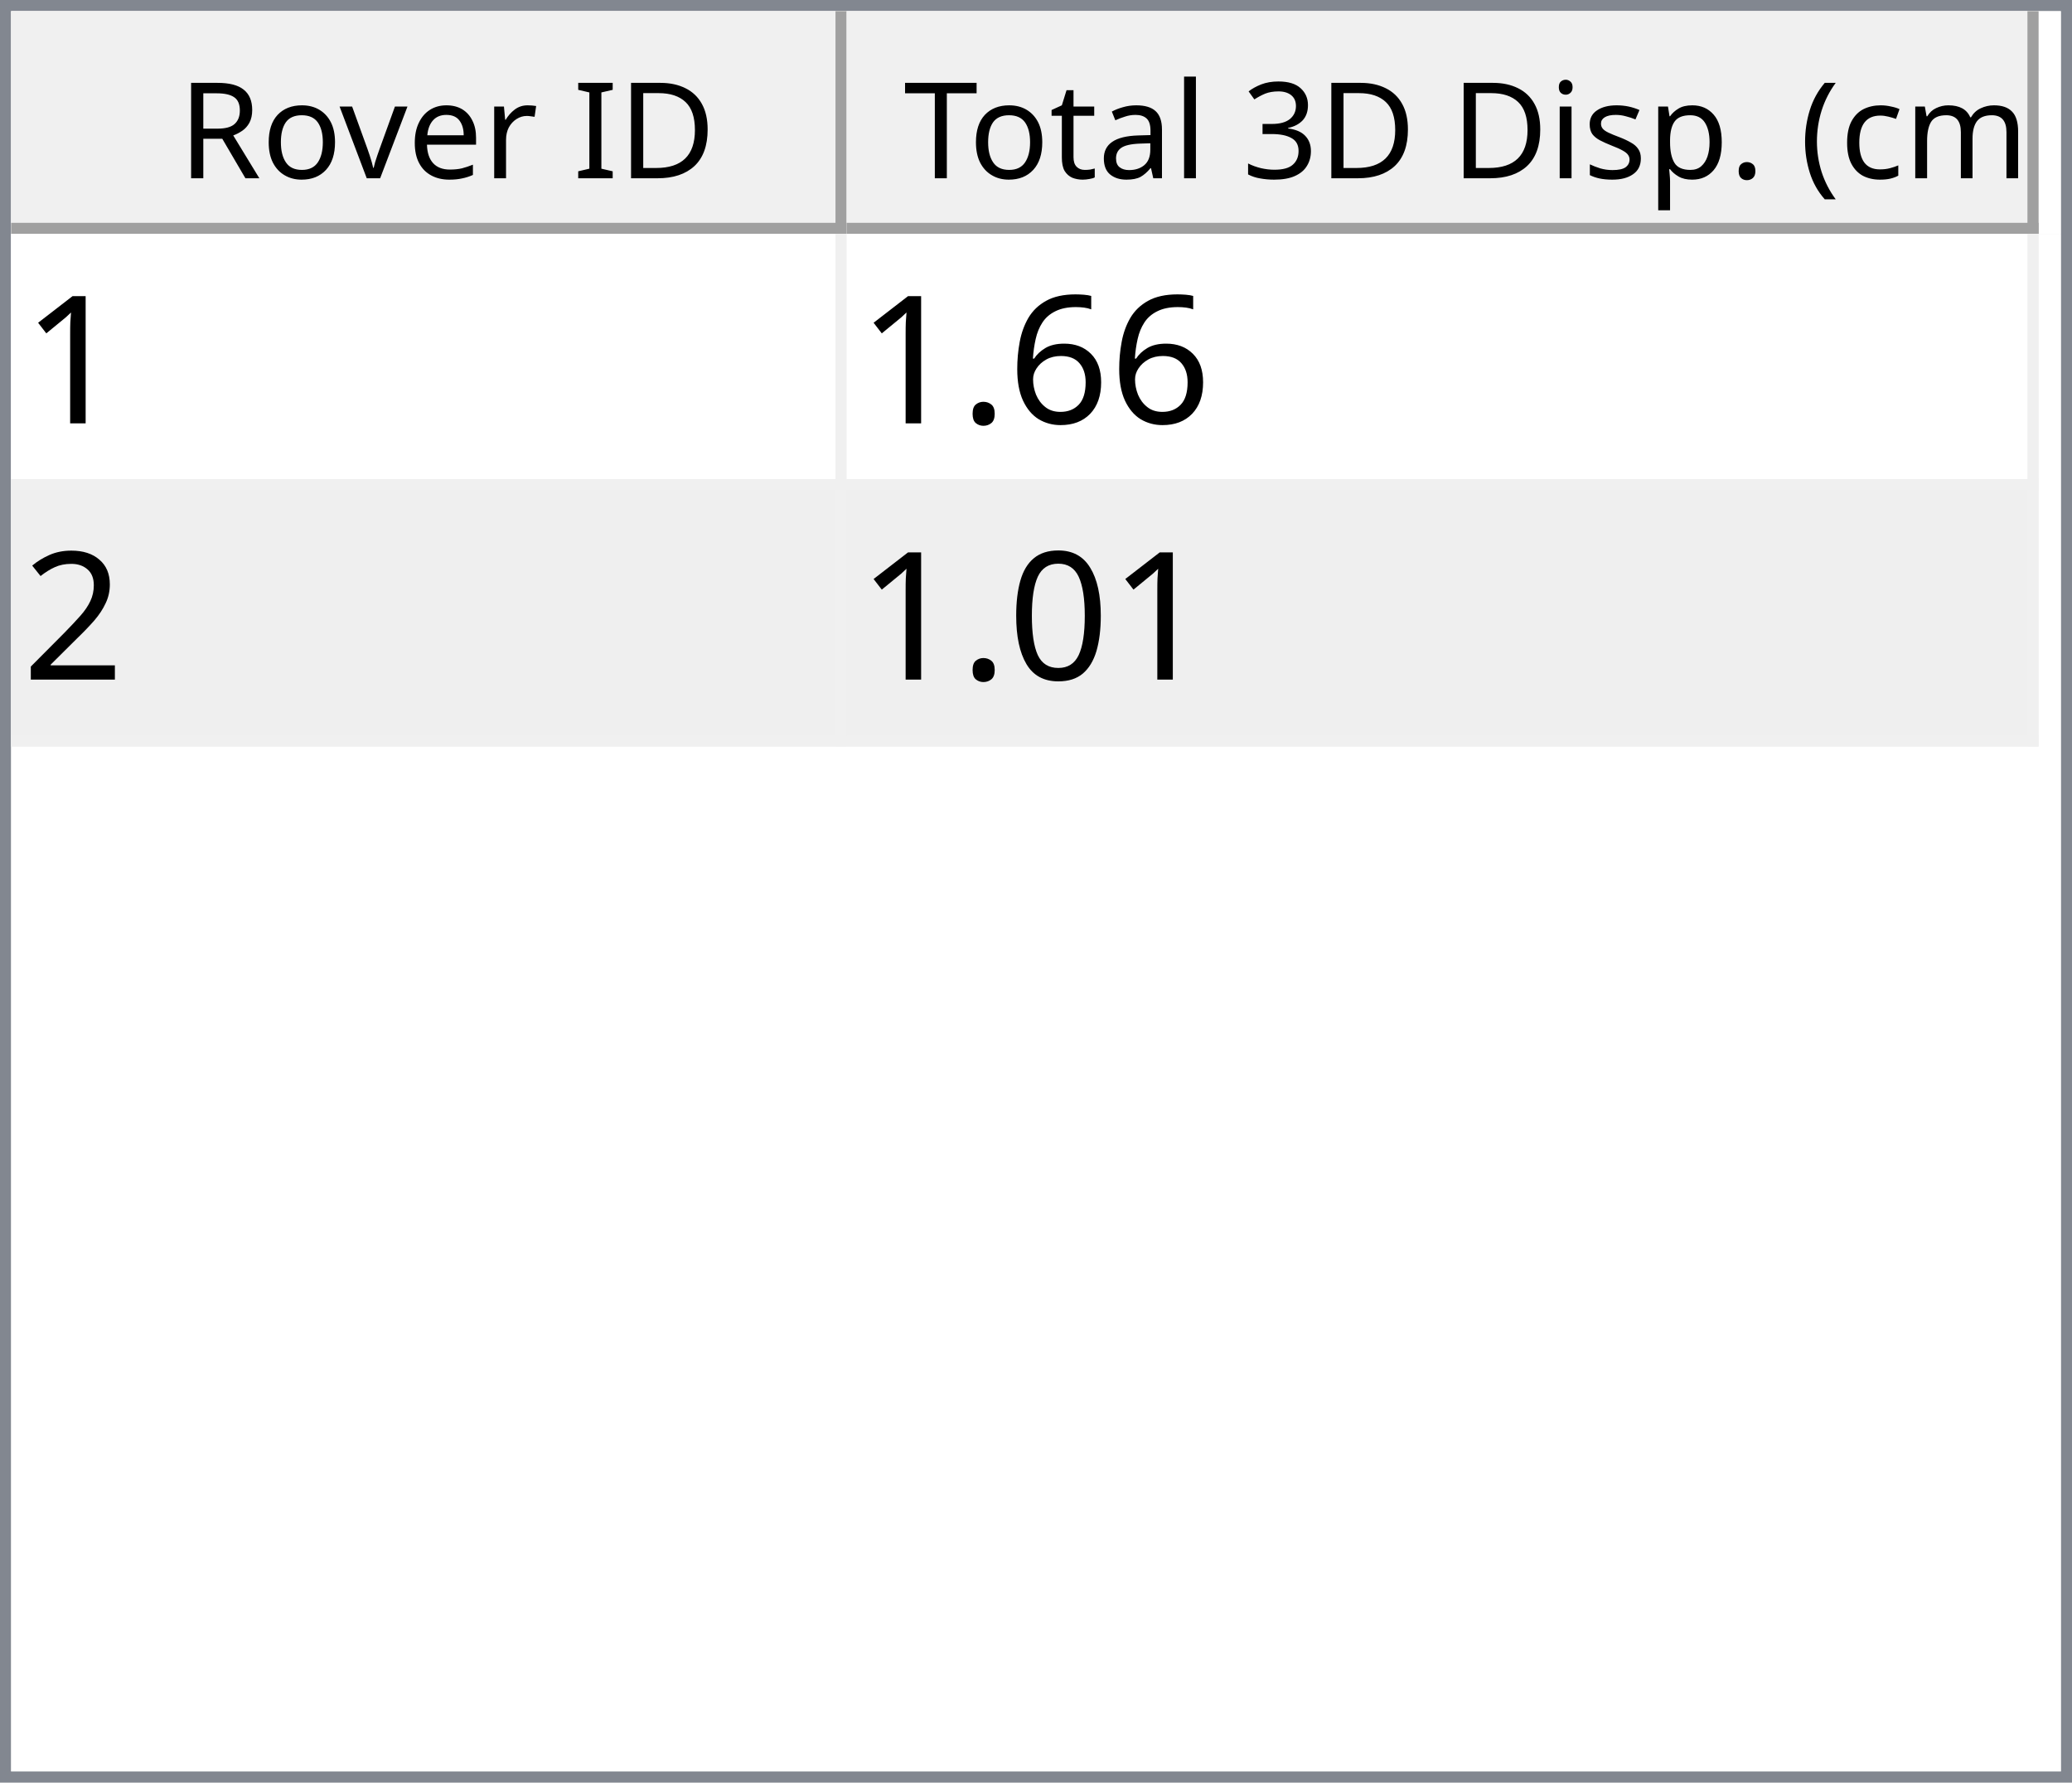
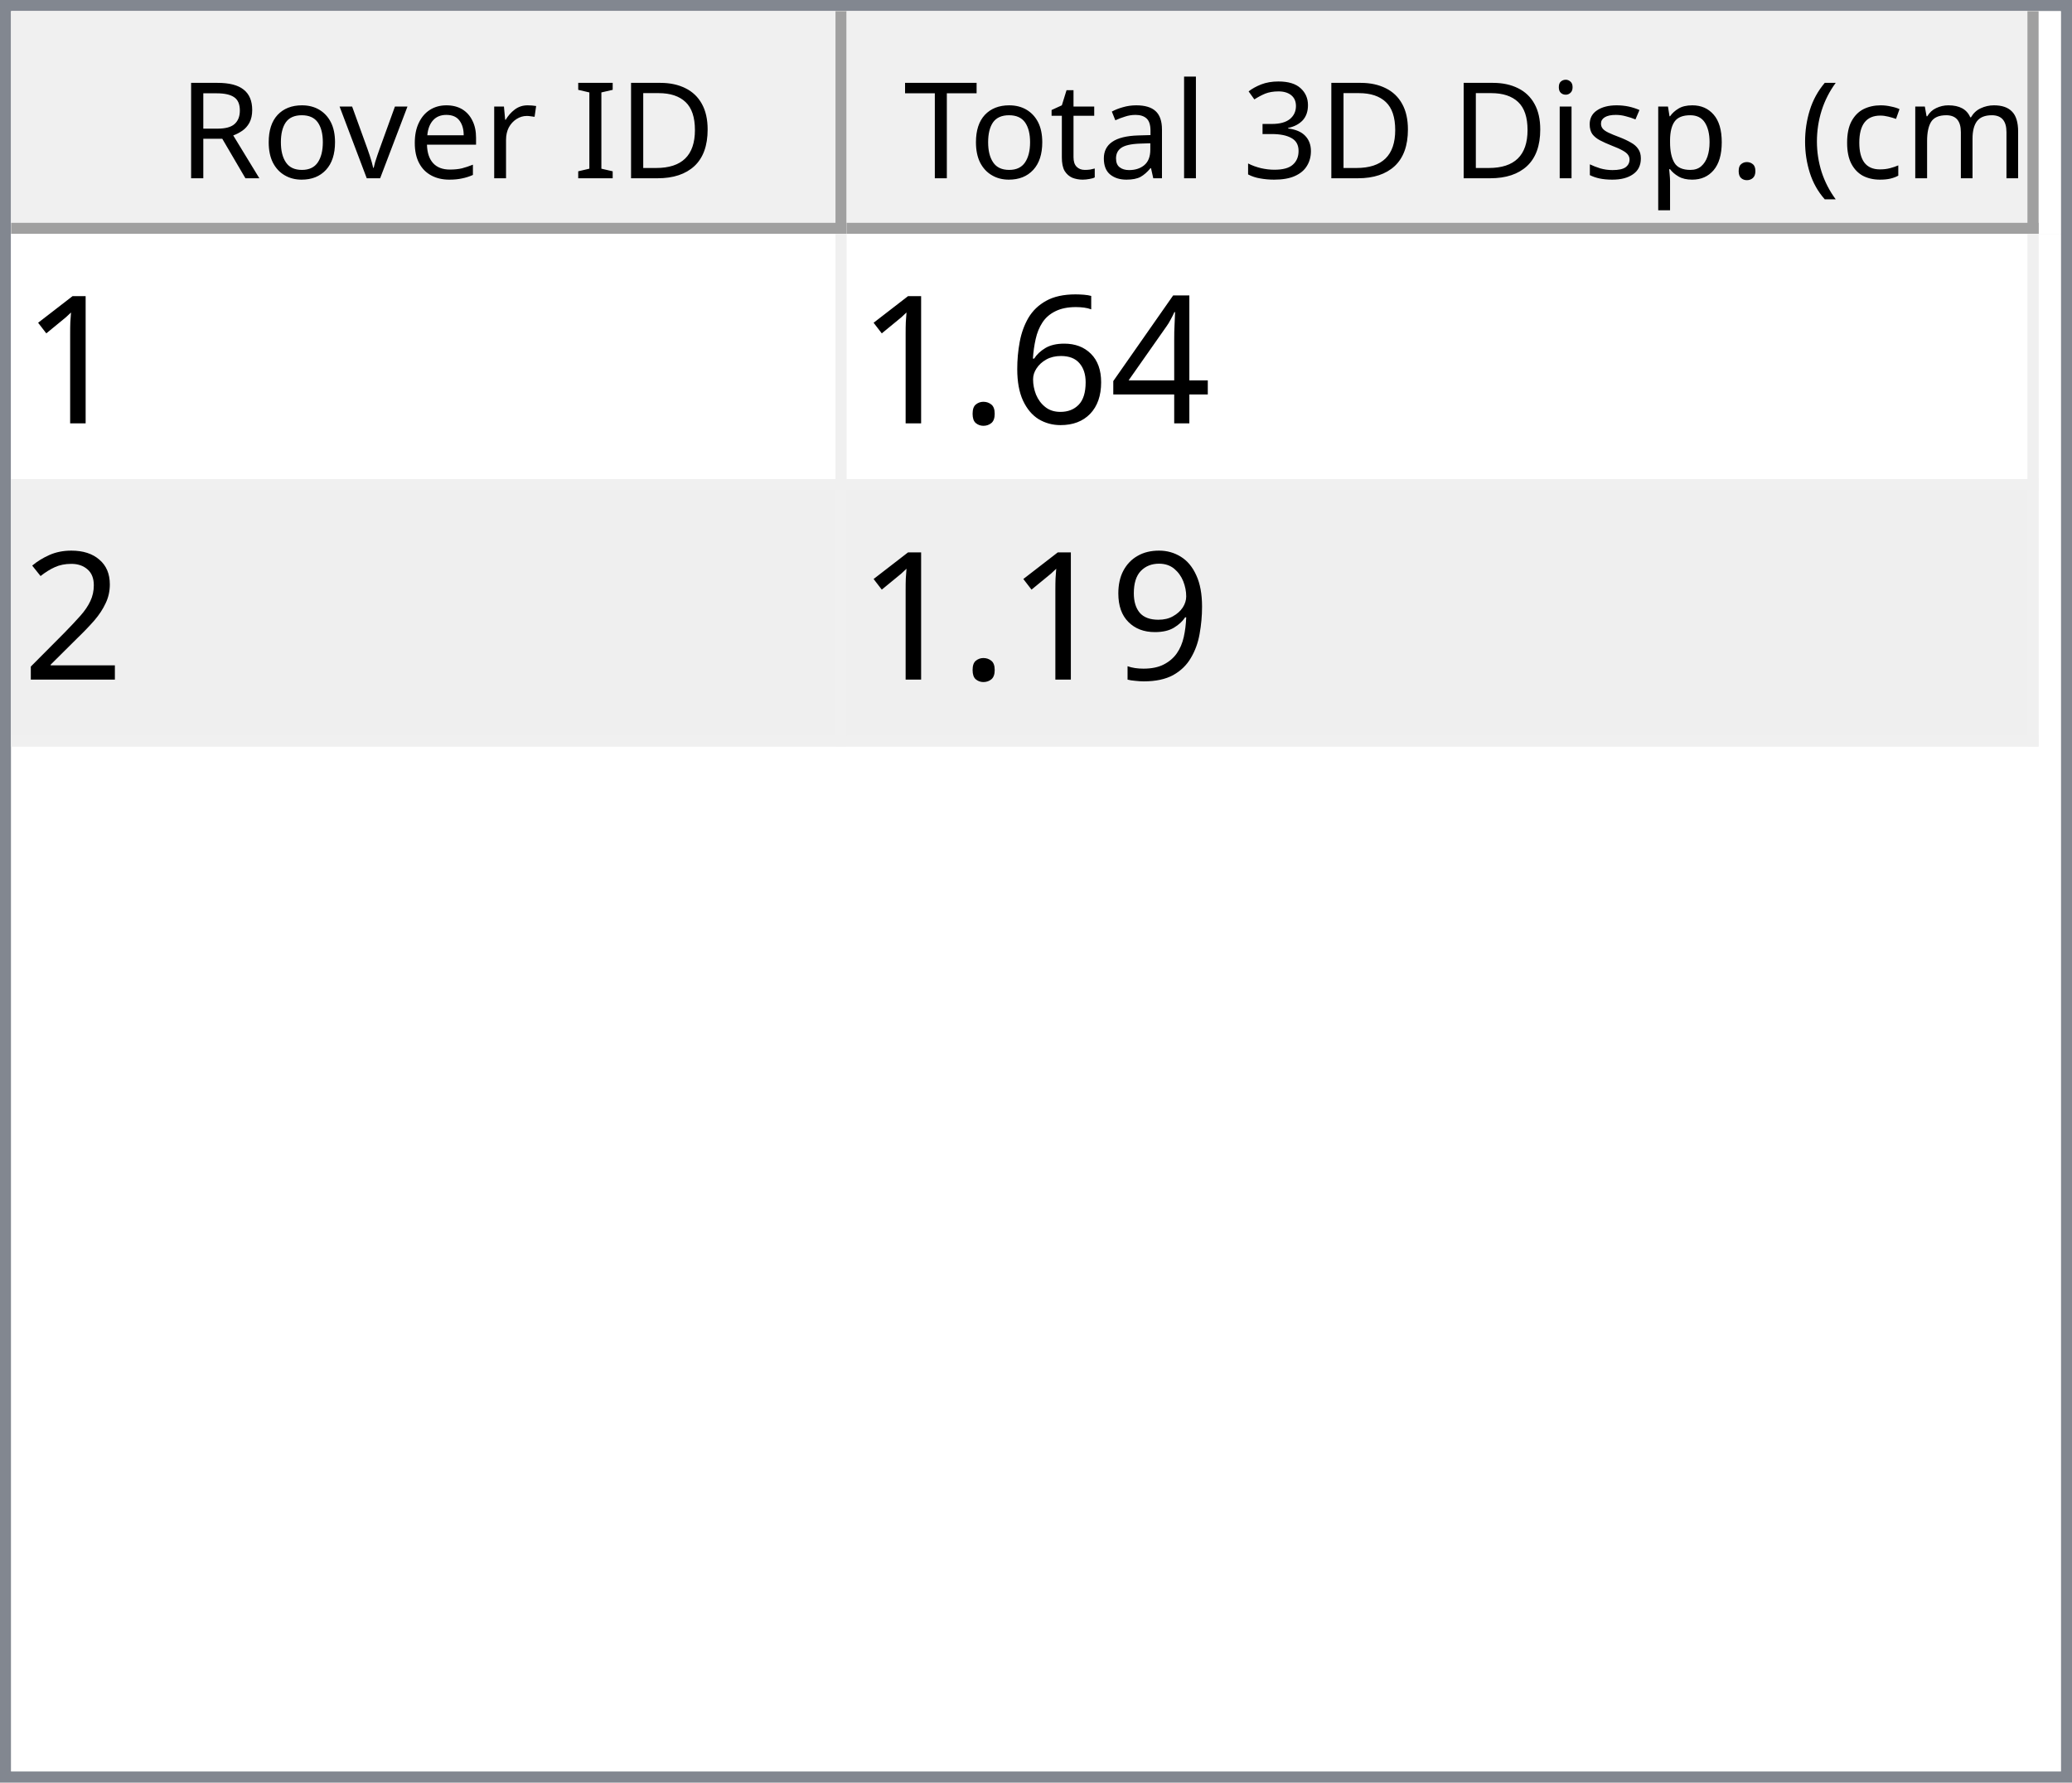
<svg xmlns="http://www.w3.org/2000/svg" style="fill-opacity:1; color-rendering:auto; color-interpolation:auto; text-rendering:auto; stroke:black; stroke-linecap:square; stroke-miterlimit:10; shape-rendering:auto; stroke-opacity:1; fill:black; stroke-dasharray:none; font-weight:normal; stroke-width:1; font-family:'Dialog'; font-style:normal; stroke-linejoin:miter; font-size:12px; stroke-dashoffset:0; image-rendering:auto;" width="186" height="160">
  <defs id="genericDefs" />
  <g>
    <defs id="defs1">
      <clipPath clipPathUnits="userSpaceOnUse" id="clipPath1">
        <path d="M0 0 L186 0 L186 160 L0 160 L0 0 Z" />
      </clipPath>
      <clipPath clipPathUnits="userSpaceOnUse" id="clipPath2">
        <path d="M0 0 L0 160 L186 160 L186 0 Z" />
      </clipPath>
      <clipPath clipPathUnits="userSpaceOnUse" id="clipPath3">
        <path d="M0 0 L0 20 L184 20 L184 0 Z" />
      </clipPath>
      <clipPath clipPathUnits="userSpaceOnUse" id="clipPath4">
        <path d="M0 0 L0 20 L75 20 L75 0 Z" />
      </clipPath>
      <clipPath clipPathUnits="userSpaceOnUse" id="clipPath5">
        <path d="M1 1 L1 19 L74 19 L74 1 Z" />
      </clipPath>
      <clipPath clipPathUnits="userSpaceOnUse" id="clipPath6">
        <path d="M0 0 L0 18 L73 18 L73 0 Z" />
      </clipPath>
      <clipPath clipPathUnits="userSpaceOnUse" id="clipPath7">
        <path d="M-0.5 -0.5 L-0.5 19.5 L74.5 19.5 L74.5 -0.5 Z" />
      </clipPath>
      <clipPath clipPathUnits="userSpaceOnUse" id="clipPath8">
        <path d="M0 0 L0 20 L107 20 L107 0 Z" />
      </clipPath>
      <clipPath clipPathUnits="userSpaceOnUse" id="clipPath9">
        <path d="M1 1 L1 19 L106 19 L106 1 Z" />
      </clipPath>
      <clipPath clipPathUnits="userSpaceOnUse" id="clipPath10">
        <path d="M0 0 L0 18 L105 18 L105 0 Z" />
      </clipPath>
      <clipPath clipPathUnits="userSpaceOnUse" id="clipPath11">
        <path d="M-0.5 -0.5 L-0.5 19.5 L106.5 19.5 L106.5 -0.5 Z" />
      </clipPath>
      <clipPath clipPathUnits="userSpaceOnUse" id="clipPath12">
        <path d="M0 0 L0 138 L184 138 L184 0 Z" />
      </clipPath>
      <clipPath clipPathUnits="userSpaceOnUse" id="clipPath13">
        <path d="M0 0 L0 46 L182 46 L182 0 Z" />
      </clipPath>
      <clipPath clipPathUnits="userSpaceOnUse" id="clipPath14">
        <path d="M-0.5 -0.5 L-0.5 45.5 L181.5 45.5 L181.5 -0.5 Z" />
      </clipPath>
      <clipPath clipPathUnits="userSpaceOnUse" id="clipPath15">
        <path d="M0 0 L0 22 L74 22 L74 0 Z" />
      </clipPath>
      <clipPath clipPathUnits="userSpaceOnUse" id="clipPath16">
        <path d="M0 0 L0 22 L106 22 L106 0 Z" />
      </clipPath>
      <font horiz-adv-x="64.551" id="font1">
        <font-face ascent="107.91" descent="25.098" units-per-em="100" style="font-style:normal; font-family:Segoe UI; font-weight:normal;" />
        <missing-glyph horiz-adv-x="64.551" d="M8.109 0 L8.109 68.266 L56.453 68.266 L56.453 0 L8.109 0 ZM15.328 7.234 L49.219 7.234 L49.219 61.031 L15.328 61.031 L15.328 7.234 Z" />
        <glyph unicode="D" horiz-adv-x="70.117" d="M9.188 0 L9.188 70.016 L28.516 70.016 Q65.531 70.016 65.531 35.891 Q65.531 19.672 55.25 9.836 Q44.969 0 27.734 0 L9.188 0 ZM17.391 62.594 L17.391 7.422 L27.828 7.422 Q41.609 7.422 49.273 14.797 Q56.938 22.172 56.938 35.688 Q56.938 62.594 28.328 62.594 L17.391 62.594 Z" />
        <glyph unicode="I" horiz-adv-x="26.611" d="M17.391 0 L9.188 0 L9.188 70.016 L17.391 70.016 L17.391 0 Z" />
        <glyph unicode=" " horiz-adv-x="27.393" d="" />
        <glyph unicode="r" horiz-adv-x="34.766" d="M34.188 41.891 Q32.078 43.5 28.125 43.5 Q23 43.5 19.555 38.672 Q16.109 33.844 16.109 25.484 L16.109 0 L8.109 0 L8.109 50 L16.109 50 L16.109 39.703 L16.312 39.703 Q18.016 44.969 21.531 47.922 Q25.047 50.875 29.391 50.875 Q32.516 50.875 34.188 50.203 L34.188 41.891 Z" />
        <glyph unicode="e" horiz-adv-x="52.295" d="M48.297 23 L12.984 23 Q13.188 14.656 17.484 10.109 Q21.781 5.562 29.297 5.562 Q37.75 5.562 44.828 11.141 L44.828 3.609 Q38.234 -1.172 27.391 -1.172 Q16.797 -1.172 10.742 5.641 Q4.688 12.453 4.688 24.812 Q4.688 36.469 11.305 43.82 Q17.922 51.172 27.734 51.172 Q37.547 51.172 42.922 44.828 Q48.297 38.484 48.297 27.203 L48.297 23 ZM40.094 29.781 Q40.047 36.719 36.75 40.578 Q33.453 44.438 27.594 44.438 Q21.922 44.438 17.969 40.383 Q14.016 36.328 13.094 29.781 L40.094 29.781 Z" />
        <glyph unicode="v" horiz-adv-x="47.9" d="M47.406 50 L27.484 0 L19.625 0 L0.688 50 L9.469 50 L22.172 13.672 Q23.578 9.672 23.922 6.688 L24.125 6.688 Q24.609 10.453 25.688 13.484 L38.969 50 L47.406 50 Z" />
        <glyph unicode="o" horiz-adv-x="58.594" d="M29 -1.172 Q17.922 -1.172 11.305 5.836 Q4.688 12.844 4.688 24.422 Q4.688 37.016 11.57 44.094 Q18.453 51.172 30.172 51.172 Q41.359 51.172 47.633 44.289 Q53.906 37.406 53.906 25.203 Q53.906 13.234 47.141 6.031 Q40.375 -1.172 29 -1.172 ZM29.594 44.438 Q21.875 44.438 17.383 39.188 Q12.891 33.938 12.891 24.703 Q12.891 15.828 17.43 10.695 Q21.969 5.562 29.594 5.562 Q37.359 5.562 41.531 10.594 Q45.703 15.625 45.703 24.906 Q45.703 34.281 41.531 39.359 Q37.359 44.438 29.594 44.438 Z" />
        <glyph unicode="R" horiz-adv-x="59.814" d="M59.375 0 L49.609 0 L37.891 19.625 Q36.281 22.359 34.766 24.289 Q33.25 26.219 31.664 27.438 Q30.078 28.656 28.25 29.219 Q26.422 29.781 24.125 29.781 L17.391 29.781 L17.391 0 L9.188 0 L9.188 70.016 L30.078 70.016 Q34.672 70.016 38.555 68.867 Q42.438 67.719 45.289 65.375 Q48.141 63.031 49.758 59.547 Q51.375 56.062 51.375 51.375 Q51.375 47.703 50.273 44.656 Q49.172 41.609 47.148 39.211 Q45.125 36.812 42.266 35.133 Q39.406 33.453 35.844 32.516 L35.844 32.328 Q37.594 31.547 38.891 30.547 Q40.188 29.547 41.359 28.18 Q42.531 26.812 43.68 25.078 Q44.828 23.344 46.234 21.047 L59.375 0 ZM17.391 62.594 L17.391 37.203 L28.516 37.203 Q31.594 37.203 34.203 38.133 Q36.812 39.062 38.719 40.797 Q40.625 42.531 41.703 45.047 Q42.781 47.562 42.781 50.688 Q42.781 56.297 39.141 59.445 Q35.5 62.594 28.609 62.594 L17.391 62.594 Z" />
        <glyph unicode=")" horiz-adv-x="30.176" d="M8.297 -15.922 L1.172 -15.922 Q16.406 2.344 16.406 26.812 Q16.406 51.469 1.078 70.016 L8.297 70.016 Q23.531 52.156 23.531 26.703 Q23.531 1.375 8.297 -15.922 Z" />
        <glyph unicode="m" horiz-adv-x="86.133" d="M79.109 0 L71.094 0 L71.094 28.719 Q71.094 37.016 68.531 40.727 Q65.969 44.438 59.906 44.438 Q54.781 44.438 51.195 39.75 Q47.609 35.062 47.609 28.516 L47.609 0 L39.594 0 L39.594 29.688 Q39.594 44.438 28.219 44.438 Q22.953 44.438 19.531 40.016 Q16.109 35.594 16.109 28.516 L16.109 0 L8.109 0 L8.109 50 L16.109 50 L16.109 42.094 L16.312 42.094 Q21.625 51.172 31.844 51.172 Q36.969 51.172 40.773 48.312 Q44.578 45.453 46 40.828 Q51.562 51.172 62.594 51.172 Q79.109 51.172 79.109 30.812 L79.109 0 Z" />
        <glyph unicode="c" horiz-adv-x="46.191" d="M42.188 2.297 Q36.422 -1.172 28.516 -1.172 Q17.828 -1.172 11.258 5.789 Q4.688 12.75 4.688 23.828 Q4.688 36.188 11.766 43.68 Q18.844 51.172 30.672 51.172 Q37.25 51.172 42.281 48.734 L42.281 40.531 Q36.719 44.438 30.375 44.438 Q22.703 44.438 17.797 38.945 Q12.891 33.453 12.891 24.516 Q12.891 15.719 17.508 10.641 Q22.125 5.562 29.891 5.562 Q36.422 5.562 42.188 9.906 L42.188 2.297 Z" />
        <glyph unicode="(" horiz-adv-x="30.176" d="M29.109 -15.922 L21.969 -15.922 Q6.844 1.375 6.844 26.703 Q6.844 52.156 21.969 70.016 L29.203 70.016 Q13.875 51.469 13.875 26.812 Q13.875 2.344 29.109 -15.922 Z" />
        <glyph unicode="." horiz-adv-x="21.68" d="M10.891 -1.078 Q8.641 -1.078 7.055 0.539 Q5.469 2.156 5.469 4.391 Q5.469 6.641 7.055 8.273 Q8.641 9.906 10.891 9.906 Q13.188 9.906 14.797 8.273 Q16.406 6.641 16.406 4.391 Q16.406 2.156 14.797 0.539 Q13.188 -1.078 10.891 -1.078 Z" />
        <glyph unicode="p" horiz-adv-x="58.789" d="M16.312 7.234 L16.109 7.234 L16.109 -23 L8.109 -23 L8.109 50 L16.109 50 L16.109 41.219 L16.312 41.219 Q22.219 51.172 33.594 51.172 Q43.266 51.172 48.688 44.461 Q54.109 37.75 54.109 26.469 Q54.109 13.922 48 6.375 Q41.891 -1.172 31.297 -1.172 Q21.578 -1.172 16.312 7.234 ZM16.109 27.391 L16.109 20.406 Q16.109 14.203 20.141 9.883 Q24.172 5.562 30.375 5.562 Q37.641 5.562 41.773 11.133 Q45.906 16.703 45.906 26.609 Q45.906 34.969 42.047 39.703 Q38.188 44.438 31.594 44.438 Q24.609 44.438 20.359 39.578 Q16.109 34.719 16.109 27.391 Z" />
        <glyph unicode="s" horiz-adv-x="42.432" d="M5.078 1.812 L5.078 10.406 Q11.625 5.562 19.484 5.562 Q30.031 5.562 30.031 12.594 Q30.031 14.594 29.125 15.992 Q28.219 17.391 26.68 18.461 Q25.141 19.531 23.07 20.383 Q21 21.234 18.609 22.172 Q15.281 23.484 12.766 24.828 Q10.25 26.172 8.57 27.859 Q6.891 29.547 6.031 31.695 Q5.172 33.844 5.172 36.719 Q5.172 40.234 6.789 42.945 Q8.406 45.656 11.086 47.484 Q13.766 49.312 17.211 50.242 Q20.656 51.172 24.312 51.172 Q30.812 51.172 35.938 48.922 L35.938 40.828 Q30.422 44.438 23.25 44.438 Q21 44.438 19.195 43.922 Q17.391 43.406 16.094 42.477 Q14.797 41.547 14.086 40.258 Q13.375 38.969 13.375 37.406 Q13.375 35.453 14.086 34.133 Q14.797 32.812 16.164 31.789 Q17.531 30.766 19.484 29.938 Q21.438 29.109 23.922 28.125 Q27.25 26.859 29.883 25.516 Q32.516 24.172 34.375 22.484 Q36.234 20.797 37.234 18.602 Q38.234 16.406 38.234 13.375 Q38.234 9.672 36.602 6.938 Q34.969 4.203 32.234 2.398 Q29.5 0.594 25.93 -0.289 Q22.359 -1.172 18.453 -1.172 Q10.75 -1.172 5.078 1.812 Z" />
        <glyph unicode="i" horiz-adv-x="24.219" d="M12.203 62.703 Q10.062 62.703 8.547 64.164 Q7.031 65.625 7.031 67.875 Q7.031 70.125 8.547 71.609 Q10.062 73.094 12.203 73.094 Q14.406 73.094 15.945 71.609 Q17.484 70.125 17.484 67.875 Q17.484 65.719 15.945 64.211 Q14.406 62.703 12.203 62.703 ZM16.109 0 L8.109 0 L8.109 50 L16.109 50 L16.109 0 Z" />
        <glyph unicode="3" horiz-adv-x="53.906" d="M46.531 19.828 Q46.531 15.094 44.75 11.211 Q42.969 7.328 39.719 4.57 Q36.469 1.812 31.93 0.297 Q27.391 -1.219 21.922 -1.219 Q11.922 -1.219 6 2.594 L6 11.188 Q13.094 5.609 22.219 5.609 Q25.875 5.609 28.828 6.539 Q31.781 7.469 33.906 9.227 Q36.031 10.984 37.18 13.477 Q38.328 15.969 38.328 19.094 Q38.328 32.812 18.797 32.812 L12.984 32.812 L12.984 39.594 L18.5 39.594 Q35.797 39.594 35.797 52.484 Q35.797 64.406 22.609 64.406 Q15.188 64.406 8.688 59.422 L8.688 67.188 Q15.375 71.188 24.609 71.188 Q29 71.188 32.57 69.969 Q36.141 68.75 38.68 66.555 Q41.219 64.359 42.609 61.281 Q44 58.203 44 54.5 Q44 40.672 30.031 36.719 L30.031 36.531 Q33.594 36.141 36.625 34.797 Q39.656 33.453 41.852 31.305 Q44.047 29.156 45.289 26.25 Q46.531 23.344 46.531 19.828 Z" />
        <glyph unicode="l" horiz-adv-x="24.219" d="M16.109 0 L8.109 0 L8.109 74.031 L16.109 74.031 L16.109 0 Z" />
        <glyph unicode="a" horiz-adv-x="50.879" d="M43.891 0 L35.891 0 L35.891 7.812 L35.688 7.812 Q30.469 -1.172 20.312 -1.172 Q12.844 -1.172 8.617 2.781 Q4.391 6.734 4.391 13.281 Q4.391 27.297 20.906 29.594 L35.891 31.688 Q35.891 44.438 25.594 44.438 Q16.547 44.438 9.281 38.281 L9.281 46.484 Q16.656 51.172 26.266 51.172 Q43.891 51.172 43.891 32.516 L43.891 0 ZM35.891 25.297 L23.828 23.641 Q18.266 22.859 15.43 20.875 Q12.594 18.891 12.594 13.875 Q12.594 10.203 15.211 7.883 Q17.828 5.562 22.172 5.562 Q28.125 5.562 32.008 9.742 Q35.891 13.922 35.891 20.312 L35.891 25.297 Z" />
        <glyph unicode="t" horiz-adv-x="33.887" d="M31.297 0.484 Q28.469 -1.078 23.828 -1.078 Q10.688 -1.078 10.688 13.578 L10.688 43.172 L2.094 43.172 L2.094 50 L10.688 50 L10.688 62.203 L18.703 64.797 L18.703 50 L31.297 50 L31.297 43.172 L18.703 43.172 L18.703 14.984 Q18.703 9.969 20.414 7.82 Q22.125 5.672 26.078 5.672 Q29.109 5.672 31.297 7.328 L31.297 0.484 Z" />
        <glyph unicode="T" horiz-adv-x="52.393" d="M50.594 62.594 L30.375 62.594 L30.375 0 L22.172 0 L22.172 62.594 L2 62.594 L2 70.016 L50.594 70.016 L50.594 62.594 Z" />
      </font>
      <font horiz-adv-x="75.0" id="font2">
        <font-face ascent="100.537" descent="21.973" units-per-em="100" style="font-style:normal; font-family:sans-serif; font-weight:normal;" />
        <missing-glyph horiz-adv-x="75.0" d="M12.5 0 L12.5 62.5 L62.5 62.5 L62.5 0 L12.5 0 ZM14.062 1.562 L60.938 1.562 L60.938 60.938 L14.062 60.938 L14.062 1.562 Z" />
        <glyph unicode="1" horiz-adv-x="55.615" d="M37.25 0 L28.469 0 L28.469 56 Q25.297 52.984 20.141 49.953 Q14.984 46.922 10.891 45.406 L10.891 53.906 Q18.266 57.375 23.781 62.305 Q29.297 67.234 31.594 71.875 L37.25 71.875 L37.25 0 Z" />
+         <glyph unicode="4" horiz-adv-x="55.615" d="M32.328 0 L32.328 17.141 L1.266 17.141 L1.266 25.203 L33.938 71.578 L41.109 71.578 L41.109 25.203 L50.781 25.203 L50.781 17.141 L41.109 17.141 L41.109 0 L32.328 0 ZM32.328 25.203 L32.328 57.469 L9.906 25.203 L32.328 25.203 Z" />
        <glyph unicode="6" horiz-adv-x="55.615" d="M49.75 54.047 L41.016 53.375 Q39.844 58.547 37.703 60.891 Q34.125 64.656 28.906 64.656 Q24.703 64.656 21.531 62.312 Q17.391 59.281 14.992 53.469 Q12.594 47.656 12.5 36.922 Q15.672 41.75 20.266 44.094 Q24.859 46.438 29.891 46.438 Q38.672 46.438 44.852 39.969 Q51.031 33.5 51.031 23.25 Q51.031 16.5 48.125 10.719 Q45.219 4.938 40.141 1.859 Q35.062 -1.219 28.609 -1.219 Q17.625 -1.219 10.695 6.859 Q3.766 14.938 3.766 33.5 Q3.766 54.25 11.422 63.672 Q18.109 71.875 29.438 71.875 Q37.891 71.875 43.289 67.141 Q48.688 62.406 49.75 54.047 ZM13.875 23.188 Q13.875 18.656 15.797 14.508 Q17.719 10.359 21.188 8.18 Q24.656 6 28.469 6 Q34.031 6 38.039 10.492 Q42.047 14.984 42.047 22.703 Q42.047 30.125 38.086 34.398 Q34.125 38.672 28.125 38.672 Q22.172 38.672 18.023 34.398 Q13.875 30.125 13.875 23.188 Z" />
        <glyph unicode="." horiz-adv-x="27.783" d="M9.078 0 L9.078 10.016 L19.094 10.016 L19.094 0 L9.078 0 Z" />
        <glyph unicode="2" horiz-adv-x="55.615" d="M50.344 8.453 L50.344 0 L3.031 0 Q2.938 3.172 4.047 6.109 Q5.859 10.938 9.836 15.625 Q13.812 20.312 21.344 26.469 Q33.016 36.031 37.117 41.625 Q41.219 47.219 41.219 52.203 Q41.219 57.422 37.477 61.008 Q33.734 64.594 27.734 64.594 Q21.391 64.594 17.578 60.789 Q13.766 56.984 13.719 50.25 L4.688 51.172 Q5.609 61.281 11.664 66.578 Q17.719 71.875 27.938 71.875 Q38.234 71.875 44.242 66.164 Q50.25 60.453 50.25 52 Q50.25 47.703 48.492 43.555 Q46.734 39.406 42.656 34.812 Q38.578 30.219 29.109 22.219 Q21.188 15.578 18.945 13.211 Q16.703 10.844 15.234 8.453 L50.344 8.453 Z" />
-         <glyph unicode="0" horiz-adv-x="55.615" d="M4.156 35.297 Q4.156 48 6.766 55.742 Q9.375 63.484 14.523 67.68 Q19.672 71.875 27.484 71.875 Q33.25 71.875 37.594 69.555 Q41.938 67.234 44.773 62.867 Q47.609 58.5 49.219 52.227 Q50.828 45.953 50.828 35.297 Q50.828 22.703 48.242 14.969 Q45.656 7.234 40.508 3.008 Q35.359 -1.219 27.484 -1.219 Q17.141 -1.219 11.234 6.203 Q4.156 15.141 4.156 35.297 ZM13.188 35.297 Q13.188 17.672 17.312 11.836 Q21.438 6 27.484 6 Q33.547 6 37.672 11.859 Q41.797 17.719 41.797 35.297 Q41.797 52.984 37.672 58.789 Q33.547 64.594 27.391 64.594 Q21.344 64.594 17.719 59.469 Q13.188 52.938 13.188 35.297 Z" />
+         <glyph unicode="9" horiz-adv-x="55.615" d="M5.469 16.547 L13.922 17.328 Q14.984 11.375 18.016 8.688 Q21.047 6 25.781 6 Q29.828 6 32.883 7.859 Q35.938 9.719 37.891 12.82 Q39.844 15.922 41.164 21.195 Q42.484 26.469 42.484 31.938 Q42.484 32.516 42.438 33.688 Q39.797 29.5 35.234 26.883 Q30.672 24.266 25.344 24.266 Q16.453 24.266 10.305 30.711 Q4.156 37.156 4.156 47.703 Q4.156 58.594 10.578 65.234 Q17 71.875 26.656 71.875 Q33.641 71.875 39.43 68.117 Q45.219 64.359 48.219 57.398 Q51.219 50.438 51.219 37.25 Q51.219 23.531 48.242 15.406 Q45.266 7.281 39.383 3.031 Q33.5 -1.219 25.594 -1.219 Q17.188 -1.219 11.867 3.445 Q6.547 8.109 5.469 16.547 ZM41.453 48.141 Q41.453 55.719 37.43 60.156 Q33.406 64.594 27.734 64.594 Q21.875 64.594 17.531 59.812 Q13.188 55.031 13.188 47.406 Q13.188 40.578 17.312 36.305 Q21.438 32.031 27.484 32.031 Q33.594 32.031 37.523 36.305 Q41.453 40.578 41.453 48.141 Z" />
      </font>
    </defs>
    <g style="fill:white; stroke:white;">
      <rect x="0" y="0" width="186" style="clip-path:url(#clipPath1); stroke:none;" height="160" />
    </g>
    <g style="fill:white; text-rendering:optimizeSpeed; color-rendering:optimizeSpeed; image-rendering:optimizeSpeed; shape-rendering:crispEdges; stroke:white; color-interpolation:sRGB;">
      <rect x="0" width="186" height="160" y="0" style="stroke:none;" />
      <path style="stroke:none;" d="M0 160 L186 160 L186 0 L0 0 Z" />
    </g>
    <g style="fill:rgb(240,240,240); font-family:'Segoe UI'; stroke:rgb(240,240,240);">
      <rect x="0" y="0" width="186" style="clip-path:url(#clipPath2); stroke:none;" height="160" />
    </g>
    <g style="fill:rgb(130,135,144); font-family:'Segoe UI'; stroke:rgb(130,135,144);">
      <path d="M0 0 L186 0 L186 160 L0 160 L0 0 ZM1 1 L185 1 L185 159 L1 159 L1 1 Z" style="fill-rule:evenodd; clip-path:url(#clipPath2); stroke:none;" />
    </g>
    <g style="fill:white; font-family:'Segoe UI'; stroke:white;" transform="translate(1,1)">
      <rect x="0" y="0" width="184" style="clip-path:url(#clipPath3); stroke:none;" height="20" />
    </g>
    <g style="fill:rgb(240,240,240); font-family:'Segoe UI'; stroke:rgb(240,240,240);" transform="translate(1,1)">
      <rect x="0" y="0" width="75" style="clip-path:url(#clipPath4); stroke:none;" height="20" />
    </g>
    <g style="font-family:'Segoe UI';" transform="translate(2,2)">
      <text x="14" xml:space="preserve" y="14" style="clip-path:url(#clipPath6); stroke:none;">Rover ID</text>
    </g>
    <g style="fill:rgb(160,160,160); font-family:'Segoe UI'; stroke:rgb(160,160,160); stroke-linejoin:bevel;" transform="translate(1.5,1.5)">
      <line x1="74" x2="74" y1="0" style="fill:none; clip-path:url(#clipPath7);" y2="19" />
    </g>
    <g style="fill:rgb(160,160,160); font-family:'Segoe UI'; stroke:rgb(160,160,160); stroke-linejoin:bevel;" transform="matrix(1,0,0,1,1,1) translate(0.5,0.5)">
      <line x1="0" x2="74" y1="19" style="fill:none; clip-path:url(#clipPath7);" y2="19" />
    </g>
    <g style="fill:rgb(240,240,240); font-family:'Segoe UI'; stroke:rgb(240,240,240);" transform="translate(76,1)">
      <rect x="0" y="0" width="107" style="clip-path:url(#clipPath8); stroke:none;" height="20" />
    </g>
    <g style="font-family:'Segoe UI';" transform="translate(77,2)">
      <text x="1" xml:space="preserve" y="14" style="clip-path:url(#clipPath10); stroke:none;"> Total 3D Disp. (cm)</text>
    </g>
    <g style="fill:rgb(160,160,160); font-family:'Segoe UI'; stroke:rgb(160,160,160); stroke-linejoin:bevel;" transform="translate(76.5,1.5)">
      <line x1="106" x2="106" y1="0" style="fill:none; clip-path:url(#clipPath11);" y2="19" />
    </g>
    <g style="fill:rgb(160,160,160); font-family:'Segoe UI'; stroke:rgb(160,160,160); stroke-linejoin:bevel;" transform="matrix(1,0,0,1,76,1) translate(0.5,0.5)">
      <line x1="0" x2="106" y1="19" style="fill:none; clip-path:url(#clipPath11);" y2="19" />
    </g>
    <g style="fill:white; font-family:'Segoe UI'; stroke:white;" transform="translate(1,21)">
      <rect x="0" y="0" width="184" style="clip-path:url(#clipPath12); stroke:none;" height="138" />
    </g>
    <g style="fill:rgb(240,240,240); font-size:16px; font-family:sans-serif; stroke:rgb(240,240,240);" transform="translate(1,21)">
      <rect x="0" y="0" width="182" style="clip-path:url(#clipPath13); stroke:none;" height="46" />
      <line transform="translate(0.5,0.5)" x1="0" x2="181" y1="22" style="clip-path:url(#clipPath14); fill:none; stroke-linejoin:bevel;" y2="22" />
    </g>
    <g transform="matrix(1,0,0,1,1,21) translate(0.5,0.5)" style="fill:rgb(240,240,240); font-size:16px; font-family:sans-serif; stroke:rgb(240,240,240); stroke-linejoin:bevel;">
      <line x1="0" x2="181" y1="45" style="fill:none; clip-path:url(#clipPath14);" y2="45" />
    </g>
    <g transform="matrix(1,0,0,1,1,21) translate(0.5,0.5)" style="fill:rgb(240,240,240); font-size:16px; font-family:sans-serif; stroke:rgb(240,240,240); stroke-linejoin:bevel;">
      <line x1="74" x2="74" y1="0" style="fill:none; clip-path:url(#clipPath14);" y2="45" />
    </g>
    <g transform="matrix(1,0,0,1,1,21) translate(0.5,0.5)" style="fill:rgb(240,240,240); font-size:16px; font-family:sans-serif; stroke:rgb(240,240,240); stroke-linejoin:bevel;">
      <line x1="181" x2="181" y1="0" style="fill:none; clip-path:url(#clipPath14);" y2="45" />
    </g>
    <g style="fill:white; font-size:16px; font-family:sans-serif; stroke:white;" transform="matrix(1,0,0,1,1,21)">
      <rect x="0" y="0" width="74" style="clip-path:url(#clipPath15); stroke:none;" height="22" />
      <text x="1" y="17" style="fill:black; clip-path:url(#clipPath15); stroke:none;" xml:space="preserve">1</text>
    </g>
    <g style="fill:white; font-size:16px; font-family:sans-serif; stroke:white;" transform="matrix(1,0,0,1,1,21) translate(75,0)">
      <rect x="0" y="0" width="106" style="clip-path:url(#clipPath16); stroke:none;" height="22" />
-       <text x="1" y="17" style="fill:black; clip-path:url(#clipPath16); stroke:none;" xml:space="preserve">1.66</text>
+       <text x="1" y="17" style="fill:black; clip-path:url(#clipPath16); stroke:none;" xml:space="preserve">1.64</text>
    </g>
    <g style="fill:rgb(239,239,239); font-size:16px; font-family:sans-serif; stroke:rgb(239,239,239);" transform="matrix(1,0,0,1,1,21) translate(0,23)">
      <rect x="0" y="0" width="74" style="clip-path:url(#clipPath15); stroke:none;" height="22" />
      <text x="1" y="17" style="fill:black; clip-path:url(#clipPath15); stroke:none;" xml:space="preserve">2</text>
    </g>
    <g style="fill:rgb(239,239,239); font-size:16px; font-family:sans-serif; stroke:rgb(239,239,239);" transform="matrix(1,0,0,1,1,21) translate(75,23)">
      <rect x="0" y="0" width="106" style="clip-path:url(#clipPath16); stroke:none;" height="22" />
-       <text x="1" y="17" style="fill:black; clip-path:url(#clipPath16); stroke:none;" xml:space="preserve">1.01</text>
+       <text x="1" y="17" style="fill:black; clip-path:url(#clipPath16); stroke:none;" xml:space="preserve">1.19</text>
    </g>
  </g>
</svg>
